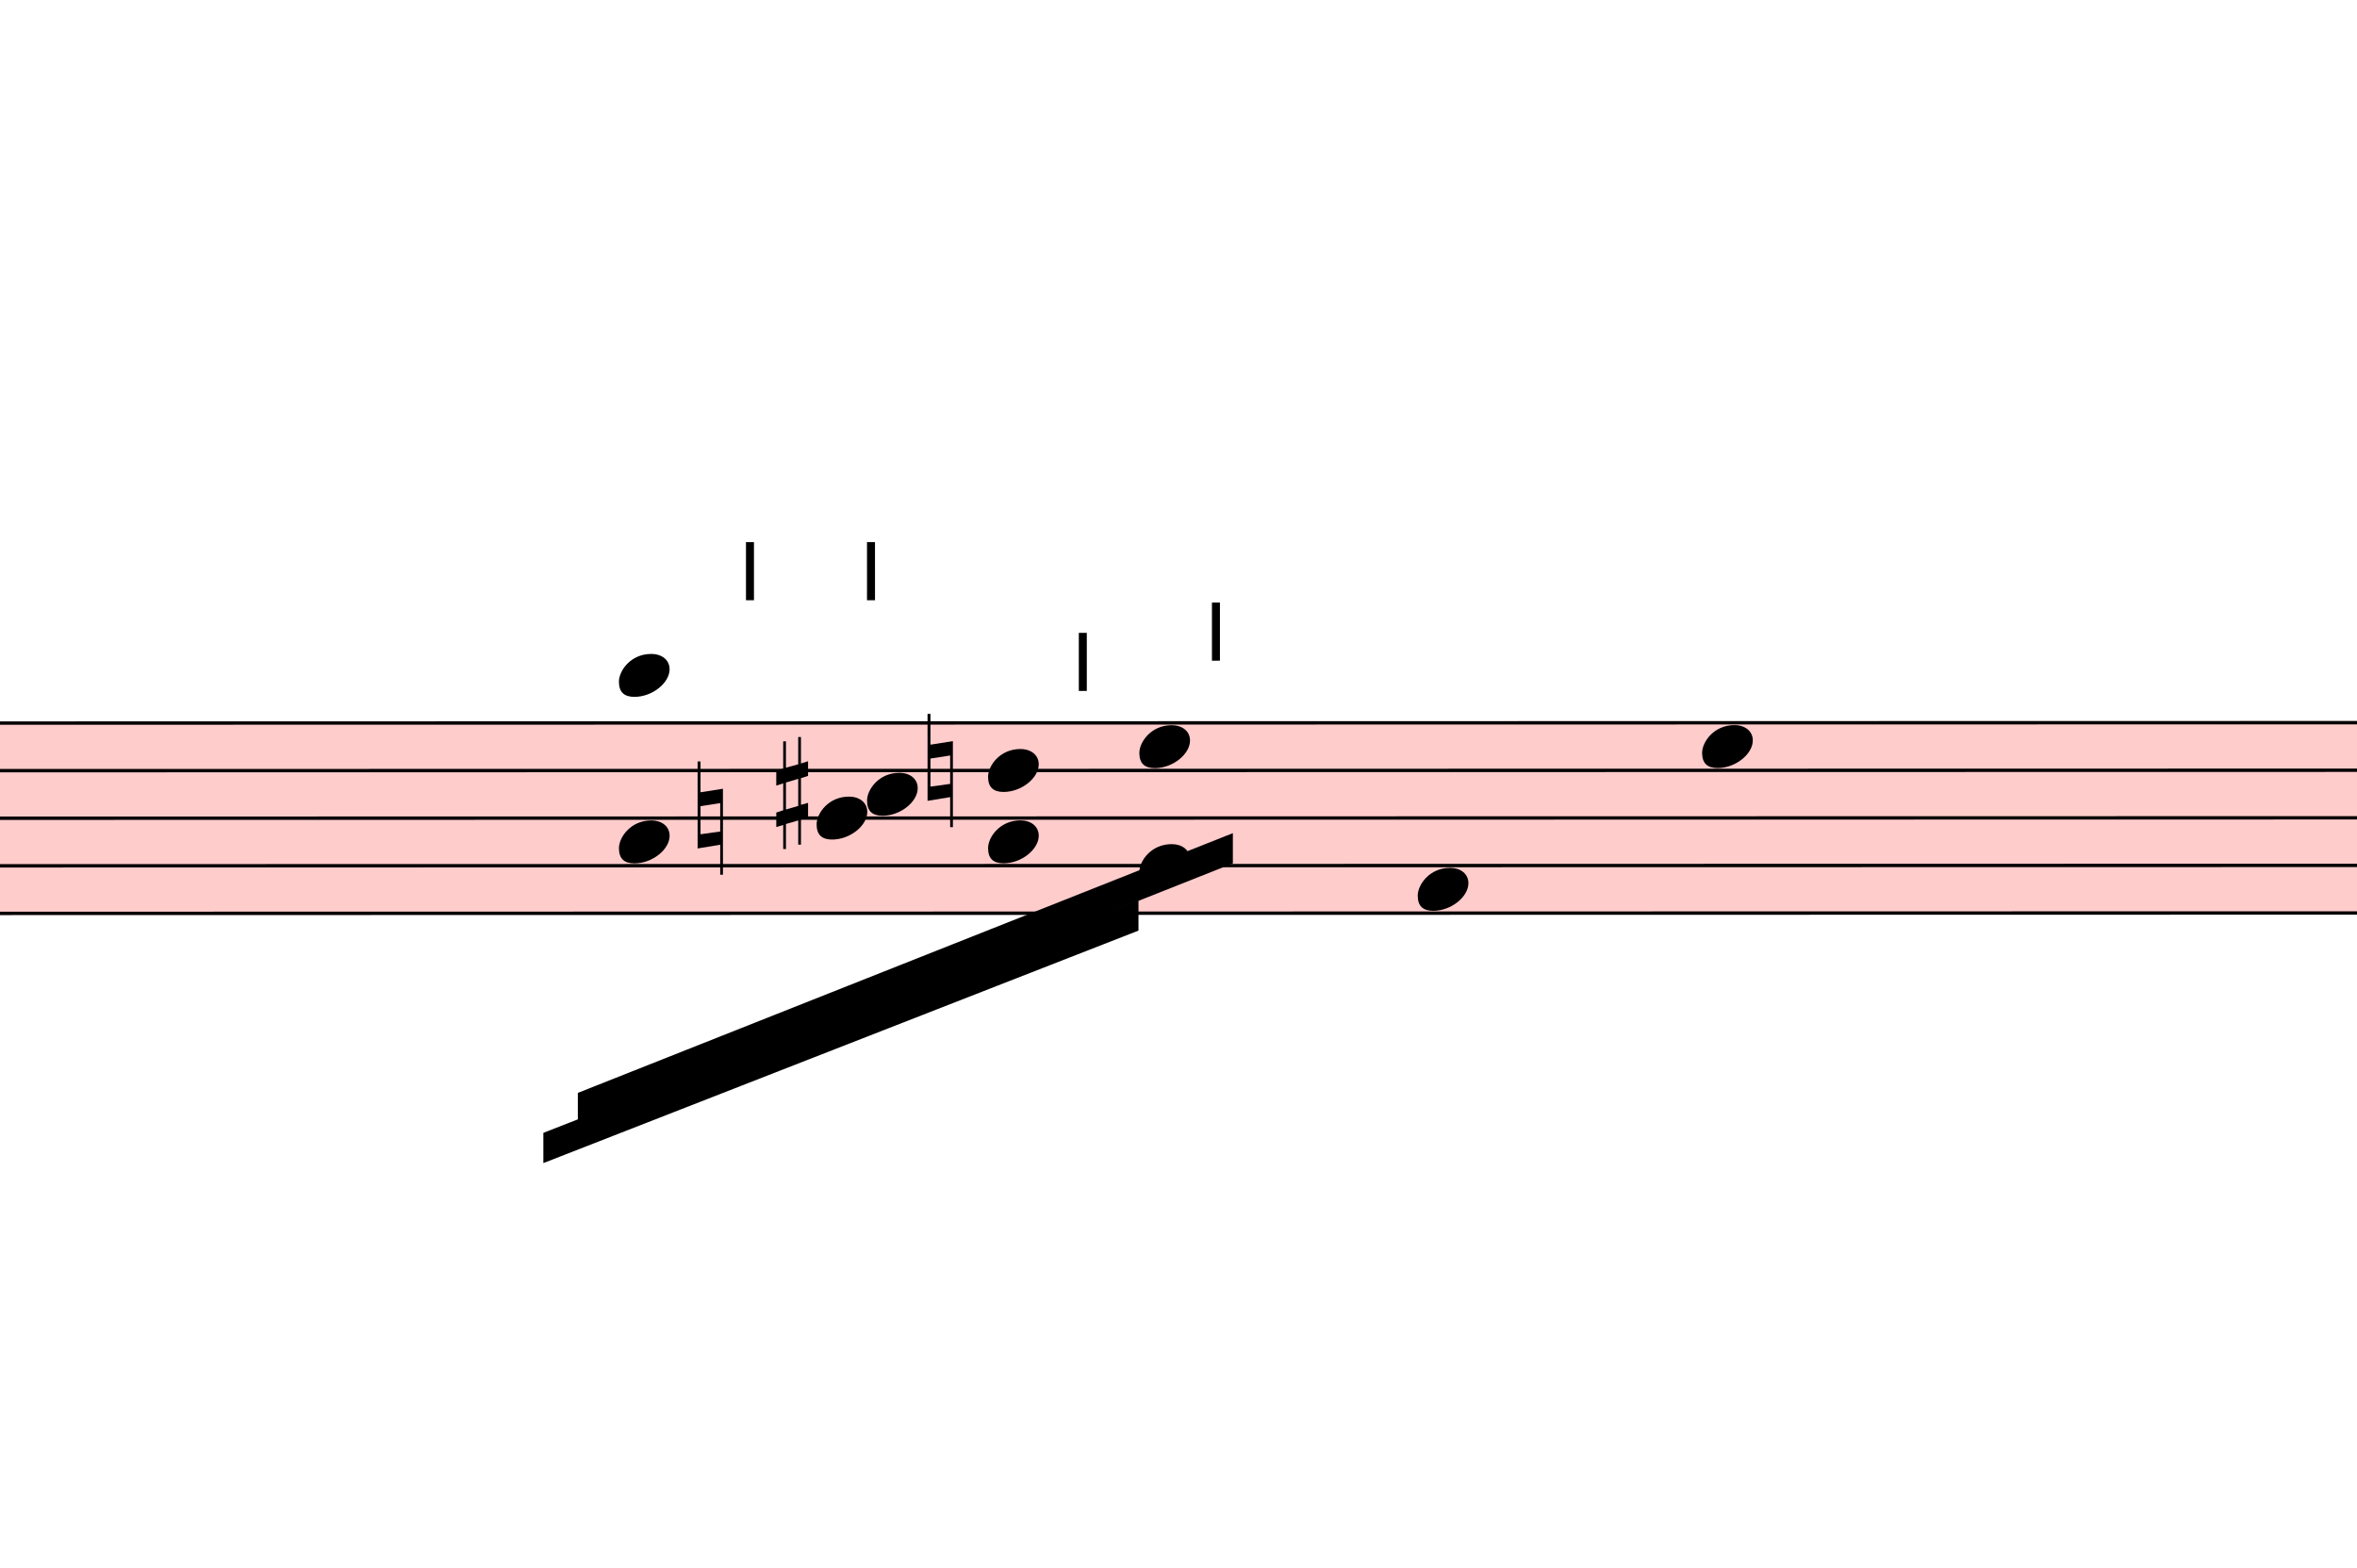
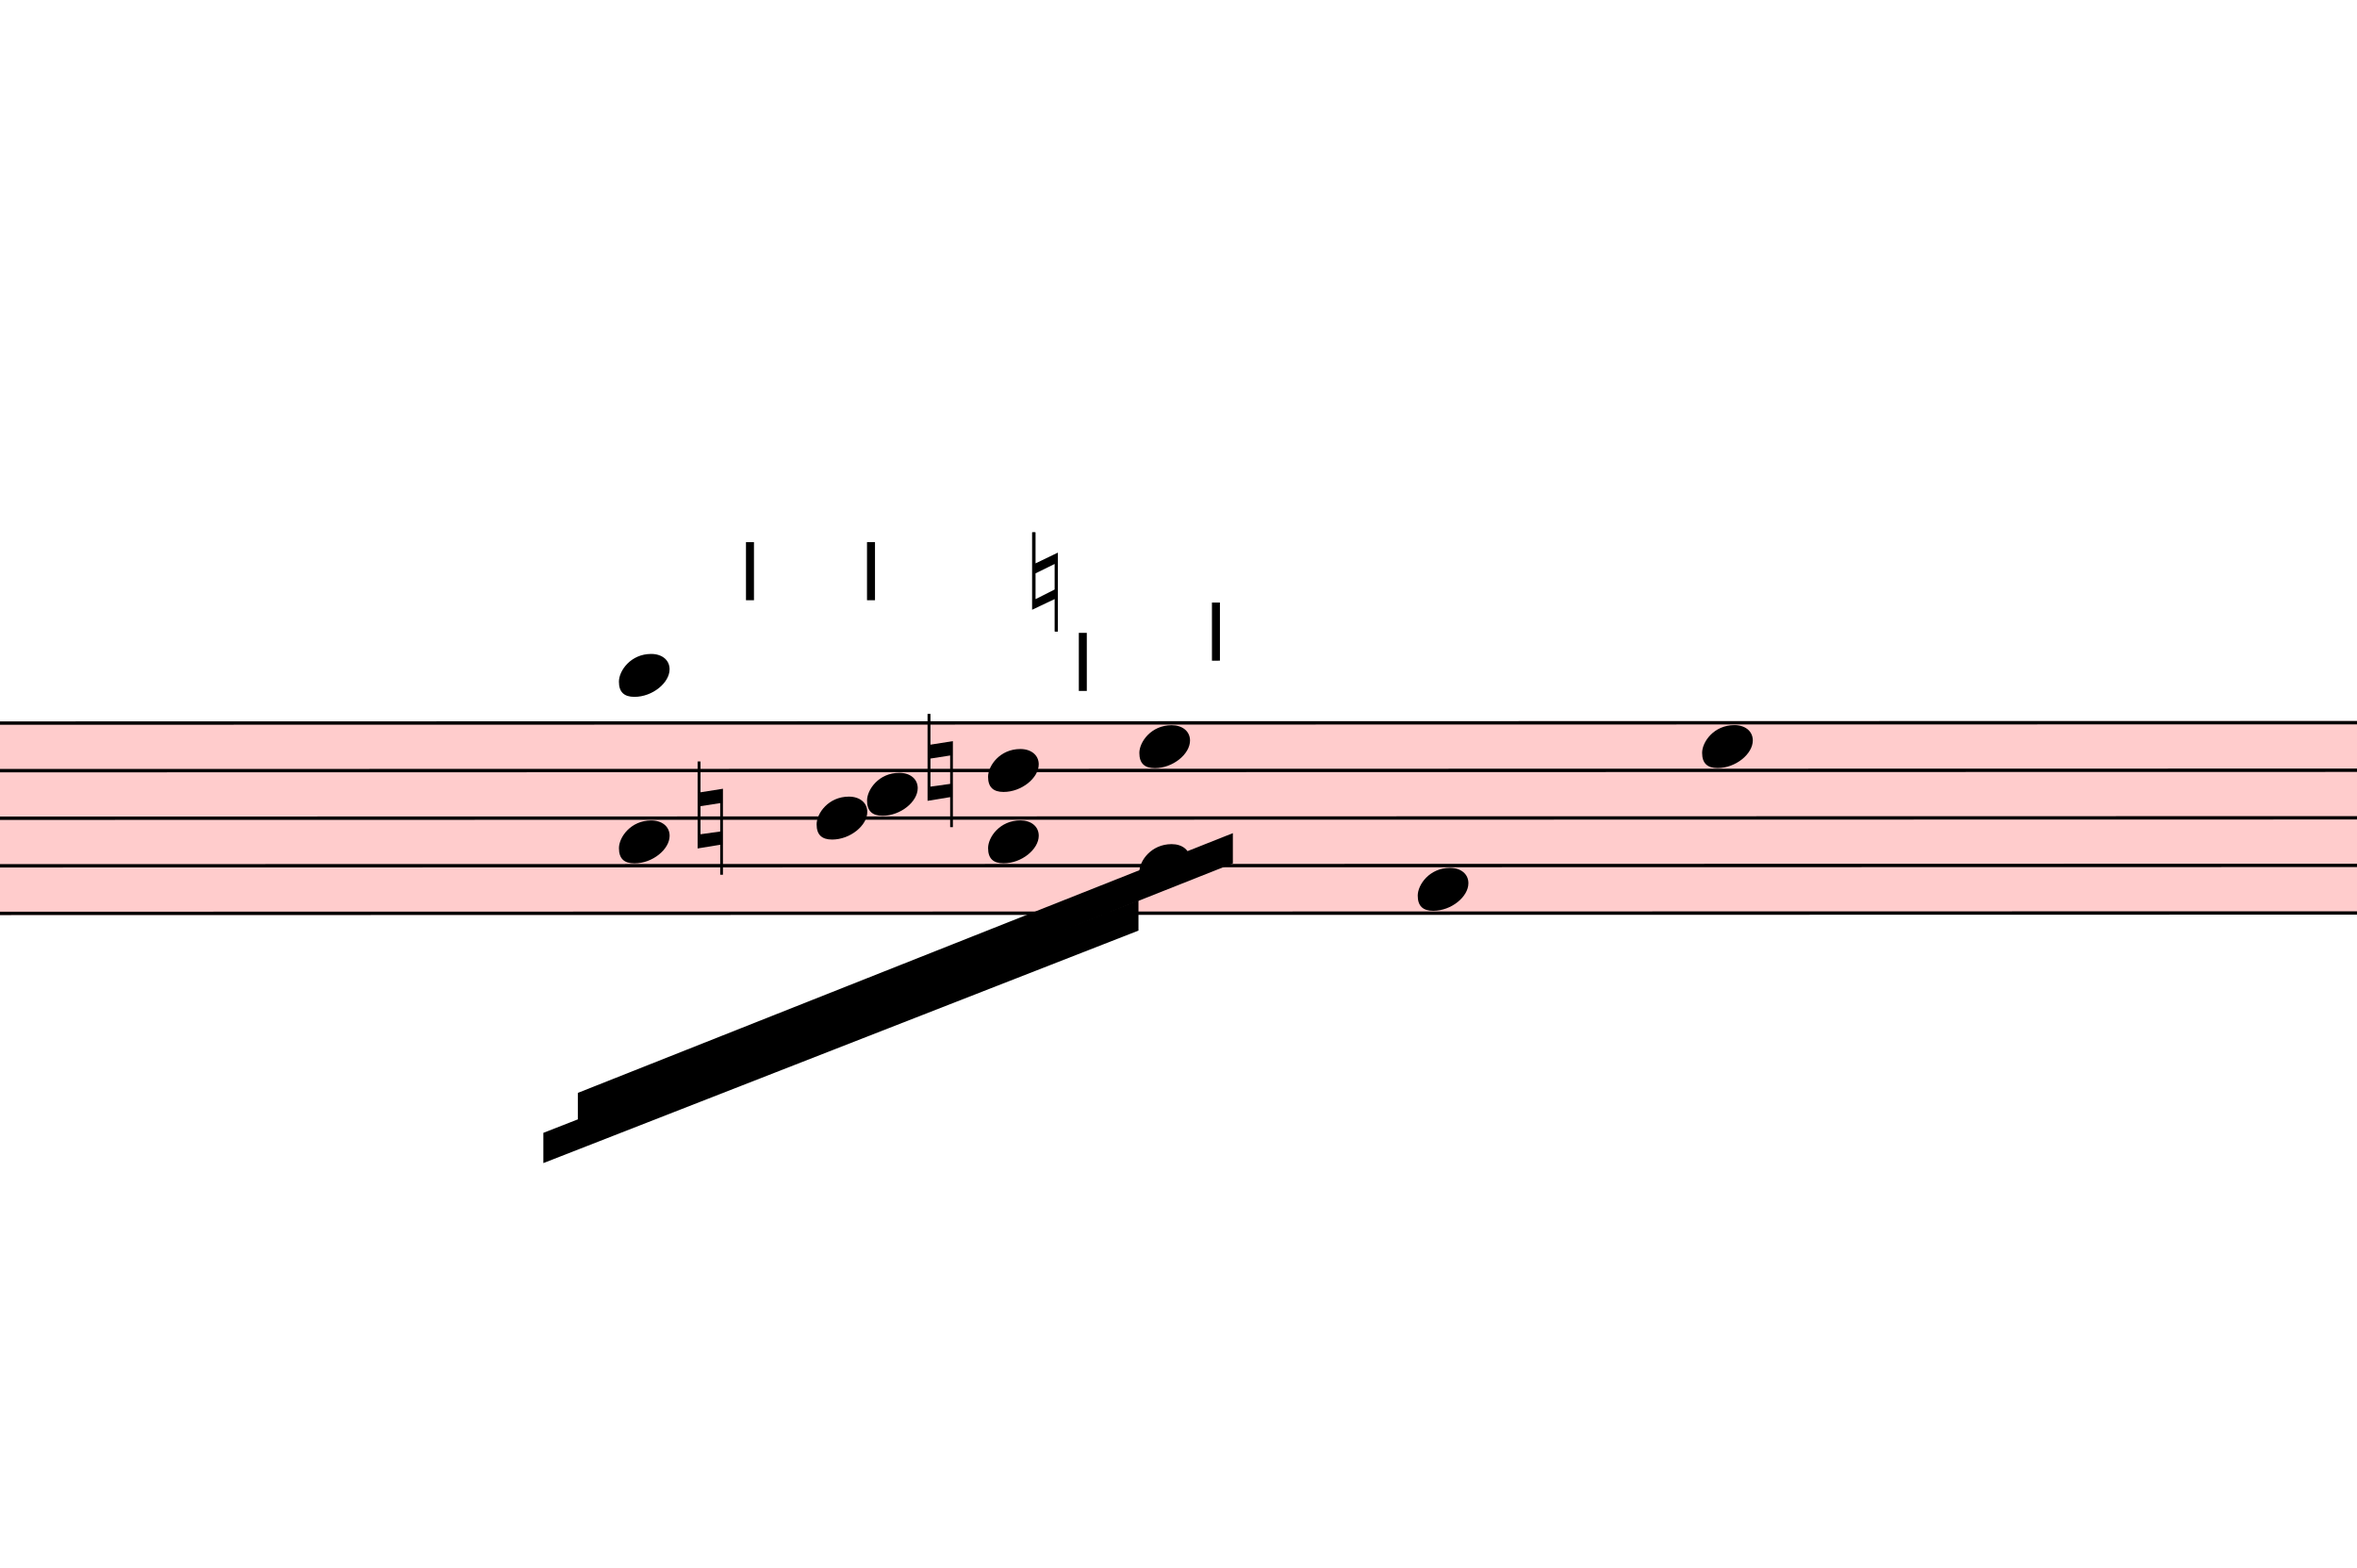
<svg xmlns="http://www.w3.org/2000/svg" viewBox="17601 9488.25 7011 4661.25" version="1.1" overflow="visible">
  <defs>
    <style type="text/css">
    /* .staff * {
      fill: #000;
      stroke: #000;
    }

    .deletionBack {
      fill: #00000033;
    } */
  </style>
    <symbol id="sym_notehead_quarter" viewBox="0 0 1000 1000" overflow="inherit">
      <path transform="scale(1,-1)" d="M0 -39c0 68 73 172 200 172c66 0 114 -37 114 -95c0 -84 -106 -171 -218 -171c-64 0 -96 30 -96 94z" />
    </symbol>
    <symbol id="sym_accid_n" viewBox="0 0 1000 1000" overflow="inherit">
      <path transform="scale(1,-1)" d="M0 -188v539h18v-191l139 22v-533h-17v186zM18 -100l122 17v176l-122 -19v-174z" />
-     </symbol>
-     <symbol id="sym_accid_s" viewBox="0 0 1000 1000" overflow="inherit">
-       <path transform="scale(1,-1)" d="M136 186v169h17v-164l44 14v-91l-44 -14v-165l44 12v-91l-44 -13v-155h-17v150l-76 -22v-155h-17v149l-43 -13v90l43 14v167l-43 -14v92l43 13v169h17v-163zM60 73v-167l76 22v168z" />
    </symbol>
    <symbol id="articStroke-symbol" viewBox="0 0 1000 1000" overflow="inherit">
      <path transform="scale(1,-1)" d="M0 0v240h33v-240h-33z" />
    </symbol>
  </defs>
  <g class="rastrums">
    <g class="rastrum" data-id="red2e24fc-b1ce-4574-9511-c15a84a59a97" style="transform: rotate(-0.01deg); transform-origin: 2898px 11637px;">
      <g class="rastrum bounding-box" data-id="bbox-red2e24fc-b1ce-4574-9511-c15a84a59a97">
        <rect x="2898" y="11637" width="22320" height="576" fill="#ff000033" />
      </g>
      <path d="M2898 11642 L25218 11642" stroke-width="10" stroke="black" />
      <path d="M2898 11783.5 L25218 11783.5" stroke-width="10" stroke="black" />
      <path d="M2898 11925 L25218 11925" stroke-width="10" stroke="black" />
      <path d="M2898 12066.5 L25218 12066.5" stroke-width="10" stroke="black" />
      <path d="M2898 12208 L25218 12208" stroke-width="10" stroke="black" />
    </g>
  </g>
  <g class="draft" data-label="15" data-id="dab1aeae7-e791-4e0f-b6bb-43a0539ff1ee">
    <g class="system" data-id="s795194e5-6026-4d24-a28c-23d887866185">
      <g class="staff" data-n="1" data-rastrum="red2e24fc-b1ce-4574-9511-c15a84a59a97" style="transform: rotate(-0.01deg); transform-origin: 2898px 11637px;">
        <g class="note" data-id="d865f276b-9a8a-4d9f-a1fc-53d3a40594df" data-stem.dir="up">
          <g class="notehead">
            <use href="#sym_notehead_quarter" height="480px" width="480px" x="21816" y="12137.25" />
          </g>
          <g class="stem">
            <path d="M21966 11571.25 L21966 12137.25" stroke-width="14" />
          </g>
        </g>
        <g class="note" data-id="de7a07f72-4603-442f-a398-5e61a22deb2c" data-stem.dir="up">
          <g class="notehead">
            <use href="#sym_notehead_quarter" height="480px" width="480px" x="22662" y="11712.75" />
          </g>
          <g class="stem">
            <path d="M22812 11288.25 L22812 11712.75" stroke-width="14" />
          </g>
        </g>
        <g class="chord" data-id="de12bbab4-c08b-4499-9310-9ccc800c9527" data-stem.dir="down">
          <g class="notehead">
            <use href="#sym_notehead_quarter" height="480px" width="480px" x="19440" y="11500.5" />
          </g>
          <g class="notehead">
            <use href="#sym_notehead_quarter" height="480px" width="480px" x="19440" y="11995.75" />
          </g>
          <g class="ledgerLines above">
            <path d="M19401 11500.5 L19629 11500.5" stroke-width="18" />
          </g>
          <g class="stem">
            <path d="M19440 11500.5 L19440 12208" stroke-width="14" />
          </g>
        </g>
        <g class="chord" data-id="dcf492a5b-5f41-47a0-9cec-d7d4b7268266" data-stem.dir="down">
          <g class="notehead">
            <use href="#sym_notehead_quarter" height="480px" width="480px" x="20178" y="11854.25" />
          </g>
          <g class="notehead">
            <use href="#sym_notehead_quarter" height="480px" width="480px" x="20028" y="11925" />
          </g>
          <g class="stem">
            <path d="M20178 11854.25 L20178 12349.5" stroke-width="14" />
          </g>
        </g>
        <g class="chord" data-id="d3f673c11-b8dd-42c5-ac20-4a7f94d4c260" data-stem.dir="down">
          <g class="notehead">
            <use href="#sym_notehead_quarter" height="480px" width="480px" x="20538" y="11783.5" />
          </g>
          <g class="notehead">
            <use href="#sym_notehead_quarter" height="480px" width="480px" x="20538" y="11995.75" />
          </g>
          <g class="stem">
            <path d="M20538 11783.5 L20538 12278.75" stroke-width="14" />
          </g>
        </g>
        <g class="chord" data-id="d32a9ddfc-ae8d-4b60-bb99-def06aed83c1" data-stem.dir="down">
          <g class="notehead">
            <use href="#sym_notehead_quarter" height="480px" width="480px" x="20988" y="11712.75" />
          </g>
          <g class="notehead">
            <use href="#sym_notehead_quarter" height="480px" width="480px" x="20988" y="12066.5" />
          </g>
          <g class="stem">
            <path d="M20988 11712.75 L20988 12278.75" stroke-width="14" />
          </g>
        </g>
        <g class="accid" data-id="d00f3ad5d-9ae2-4d9f-8c34-e1767b855b64">
          <use href="#sym_accid_n" height="480px" width="480px" x="19674" y="11925" />
        </g>
-         <g class="accid" data-id="deac77b5d-a0a9-4ff0-b875-20593e079b43">
-           <use href="#sym_accid_s" height="480px" width="480px" x="19908" y="11854.25" />
-         </g>
        <g class="accid" data-id="d4cc65f48-5996-489c-a9e9-4f99546ad950">
          <use href="#sym_accid_n" height="480px" width="480px" x="20358" y="11783.5" />
        </g>
        <g class="artic stroke" data-id="dfa7d18f6-4c25-48c3-b292-a14554864b82" data-class="artic">
          <use href="#articStroke-symbol" x="19818px" y="11277px" height="720px" width="720px" />
        </g>
        <g class="artic stroke" data-id="d0d9cdb23-7673-4a6b-af4a-a0ba730aa3e6" data-class="artic">
          <use href="#articStroke-symbol" x="20178px" y="11277px" height="720px" width="720px" />
        </g>
        <g class="artic stroke" data-id="d68146d92-37f7-4f8d-a106-a335f86da3a4" data-class="artic">
          <use href="#articStroke-symbol" x="20808px" y="11547px" height="720px" width="720px" />
        </g>
        <g class="artic stroke" data-id="d74e8c4fe-884e-4b88-8f74-5f5a37fa72d2" data-class="artic">
          <use href="#articStroke-symbol" x="21204px" y="11457px" height="720px" width="720px" />
        </g>
      </g>
      <g class="beam" data-id="bf1cbcbce-993c-41e0-b3c1-9c013a33446b" style="transform: rotate(-0.01deg); transform-origin: 2898px 11637px;">
        <polygon points="19317.6,12742.2 21266.1,11970 21266.1,12060 19317.6,12832.2" stroke-opacity="1" fill-opacity="1" />
      </g>
      <g class="beam" data-id="b37b797b9-8463-4d5d-9f1d-f38e172d2e12" style="transform: rotate(-0.01deg); transform-origin: 2898px 11637px;">
        <polygon points="19215,12861 20985.3,12169.8 20985.3,12259.8 19215,12951" stroke-opacity="1" fill-opacity="1" />
      </g>
+       <g class="dir" data-id="d193142b8-d871-48ad-9879-083920a557ba" data-class="dir" id="d193142b8-d871-48ad-9879-083920a557ba" style="font-style: italic;">
+         <text x="20637" y="11367" text-anchor="start" font-size="0px" textLength="288px">
+           <tspan font-size="405px">♮</tspan>
+         </text>
+       </g>
    </g>
    <g class="deletions" />
  </g>
</svg>
